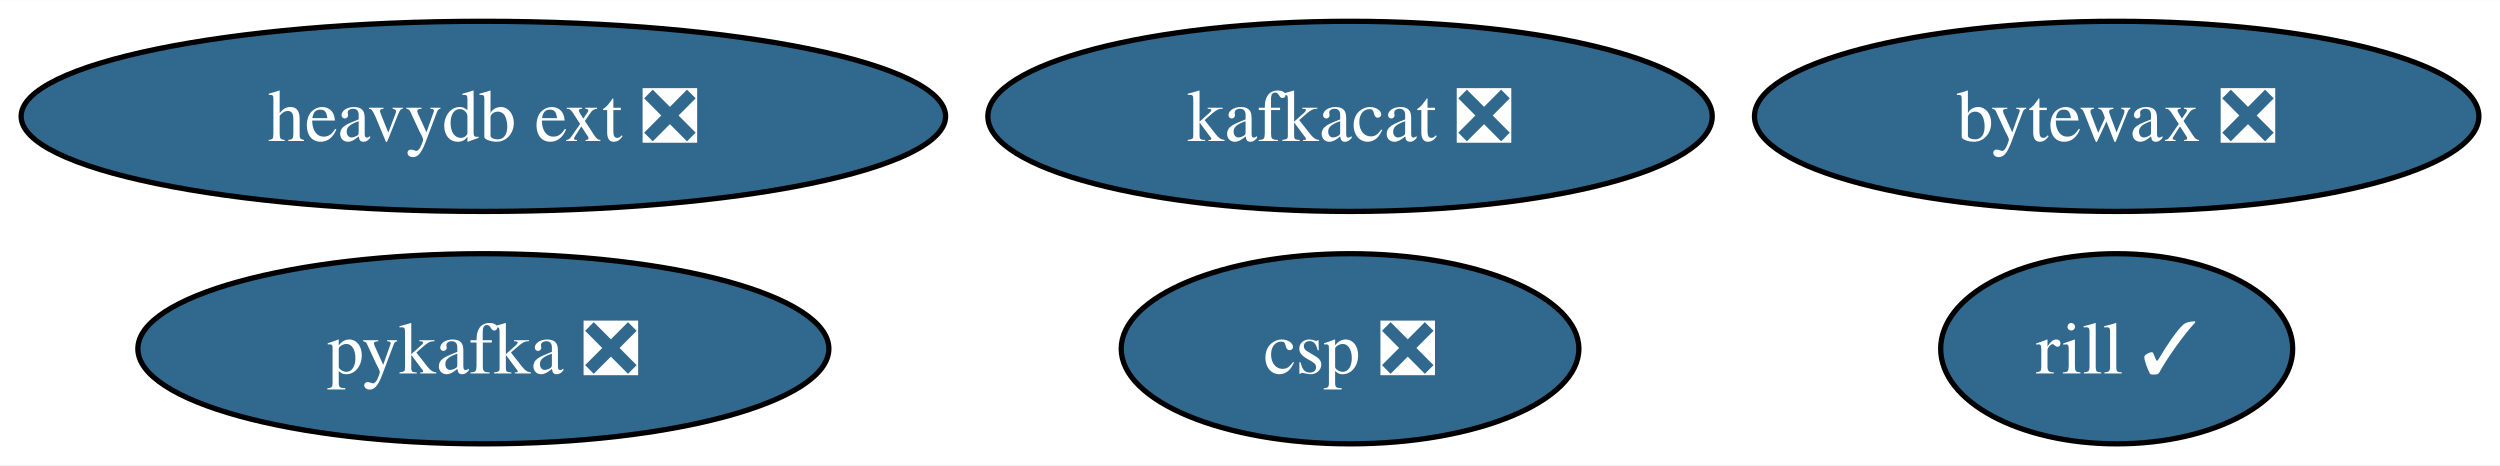
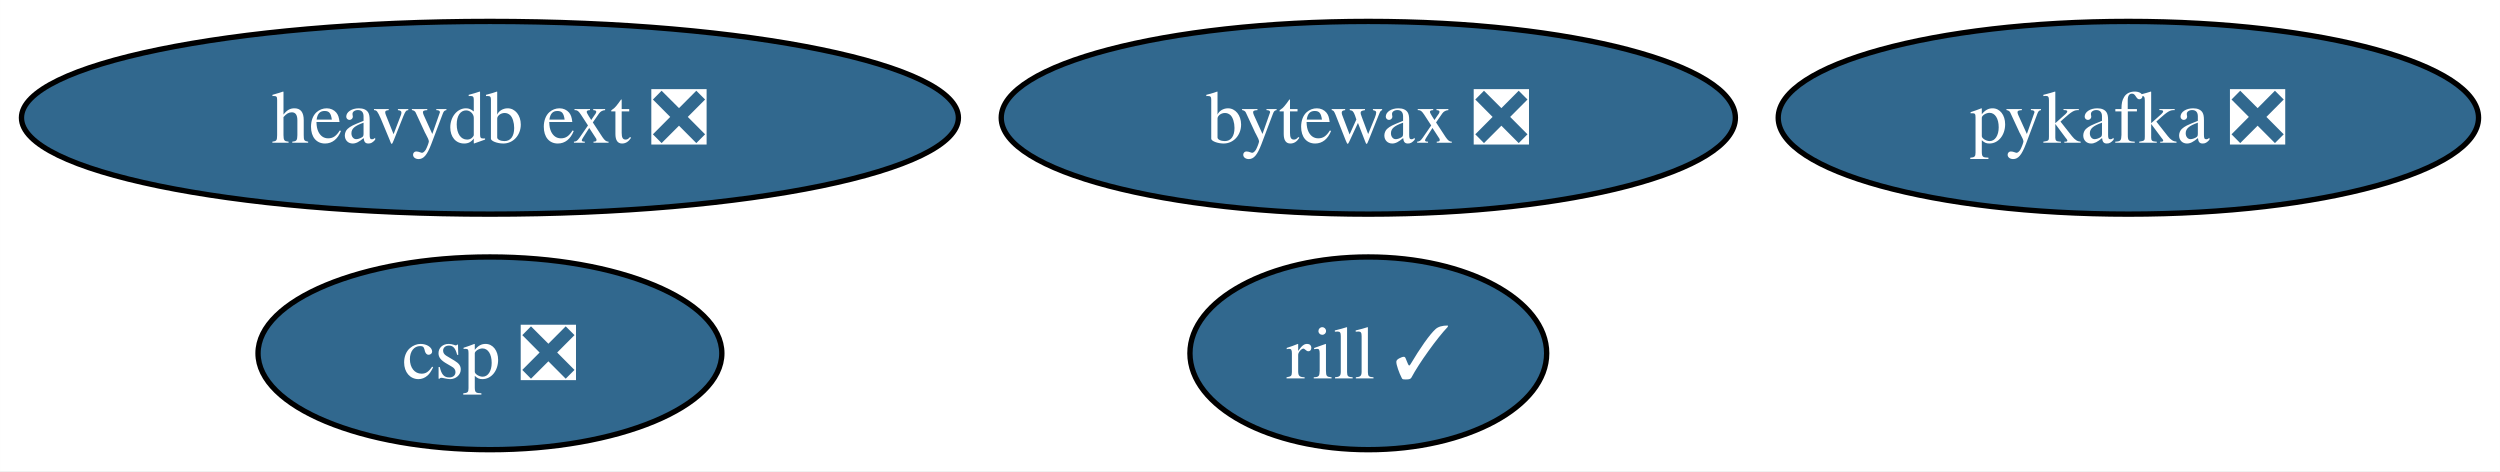
- <svg xmlns="http://www.w3.org/2000/svg" xmlns:xlink="http://www.w3.org/1999/xlink" width="473pt" height="88pt" viewBox="0.00 0.00 473.30 88.00">
+ <svg xmlns="http://www.w3.org/2000/svg" xmlns:xlink="http://www.w3.org/1999/xlink" width="467pt" height="88pt" viewBox="0.00 0.00 466.98 88.00">
  <g id="graph0" class="graph" transform="scale(1 1) rotate(0) translate(4 84)">
-     <polygon fill="white" stroke="none" points="-4,4 -4,-84 469.3,-84 469.3,4 -4,4" />
+     <polygon fill="white" stroke="none" points="-4,4 -4,-84 462.98,-84 462.98,4 -4,4" />
    <g id="node1" class="node">
      <g id="a_node1">
-         <a xlink:href="https://github.com/conda-forge/kafkacat-feedstock/pull/20" xlink:title="kafkacat ❎">
-           <ellipse fill="#31688e" stroke="black" cx="251.59" cy="-62" rx="68.57" ry="18" />
-           <text text-anchor="middle" x="251.59" y="-57.33" font-family="Times,serif" font-size="14.00" fill="white">kafkacat ❎</text>
+         <a xlink:href="https://github.com/conda-forge/pykafka-feedstock/pull/26" xlink:title="pykafka ❎">
+           <ellipse fill="#31688e" stroke="black" cx="393.57" cy="-62" rx="65.41" ry="18" />
+           <text text-anchor="middle" x="393.57" y="-57.33" font-family="Times,serif" font-size="14.00" fill="white">pykafka ❎</text>
        </a>
      </g>
    </g>
    <g id="node2" class="node">
      <g id="a_node2">
-         <a xlink:href="https://github.com/conda-forge/pykafka-feedstock/pull/26" xlink:title="pykafka ❎">
-           <ellipse fill="#31688e" stroke="black" cx="87.51" cy="-18" rx="65.41" ry="18" />
-           <text text-anchor="middle" x="87.51" y="-13.32" font-family="Times,serif" font-size="14.00" fill="white">pykafka ❎</text>
-         </a>
-       </g>
-     </g>
-     <g id="node3" class="node">
-       <g id="a_node3">
        <a xlink:href="https://github.com/conda-forge/heavydb-ext-feedstock/pull/78" xlink:title="heavydb ext ❎">
          <ellipse fill="#31688e" stroke="black" cx="87.51" cy="-62" rx="87.51" ry="18" />
          <text text-anchor="middle" x="87.51" y="-57.33" font-family="Times,serif" font-size="14.00" fill="white">heavydb ext ❎</text>
        </a>
      </g>
    </g>
+     <g id="node3" class="node">
+       <g id="a_node3">
+         <a xlink:href="https://github.com/conda-forge/bytewax-feedstock/pull/29" xlink:title="bytewax ❎">
+           <ellipse fill="#31688e" stroke="black" cx="251.59" cy="-62" rx="68.57" ry="18" />
+           <text text-anchor="middle" x="251.59" y="-57.33" font-family="Times,serif" font-size="14.00" fill="white">bytewax ❎</text>
+         </a>
+       </g>
+     </g>
    <g id="node4" class="node">
      <g id="a_node4">
-         <a xlink:href="https://github.com/conda-forge/bytewax-feedstock/pull/29" xlink:title="bytewax ❎">
-           <ellipse fill="#31688e" stroke="black" cx="396.73" cy="-62" rx="68.57" ry="18" />
-           <text text-anchor="middle" x="396.73" y="-57.33" font-family="Times,serif" font-size="14.00" fill="white">bytewax ❎</text>
+         <a xlink:href="https://github.com/conda-forge/rill-feedstock/pull/13" xlink:title="rill ✓">
+           <ellipse fill="#31688e" stroke="black" cx="251.59" cy="-18" rx="33.32" ry="18" />
+           <text text-anchor="middle" x="251.59" y="-13.32" font-family="Times,serif" font-size="14.00" fill="white">rill ✓</text>
        </a>
      </g>
    </g>
    <g id="node5" class="node">
      <g id="a_node5">
-         <a xlink:href="https://github.com/conda-forge/rill-feedstock/pull/13" xlink:title="rill ✓">
-           <ellipse fill="#31688e" stroke="black" cx="396.73" cy="-18" rx="33.32" ry="18" />
-           <text text-anchor="middle" x="396.73" y="-13.32" font-family="Times,serif" font-size="14.00" fill="white">rill ✓</text>
-         </a>
-       </g>
-     </g>
-     <g id="node6" class="node">
-       <g id="a_node6">
        <a xlink:href="https://github.com/conda-forge/csp-feedstock/pull/37" xlink:title="csp ❎">
-           <ellipse fill="#31688e" stroke="black" cx="251.59" cy="-18" rx="43.32" ry="18" />
-           <text text-anchor="middle" x="251.59" y="-13.32" font-family="Times,serif" font-size="14.00" fill="white">csp ❎</text>
+           <ellipse fill="#31688e" stroke="black" cx="87.51" cy="-18" rx="43.32" ry="18" />
+           <text text-anchor="middle" x="87.51" y="-13.32" font-family="Times,serif" font-size="14.00" fill="white">csp ❎</text>
        </a>
      </g>
    </g>
  </g>
</svg>
